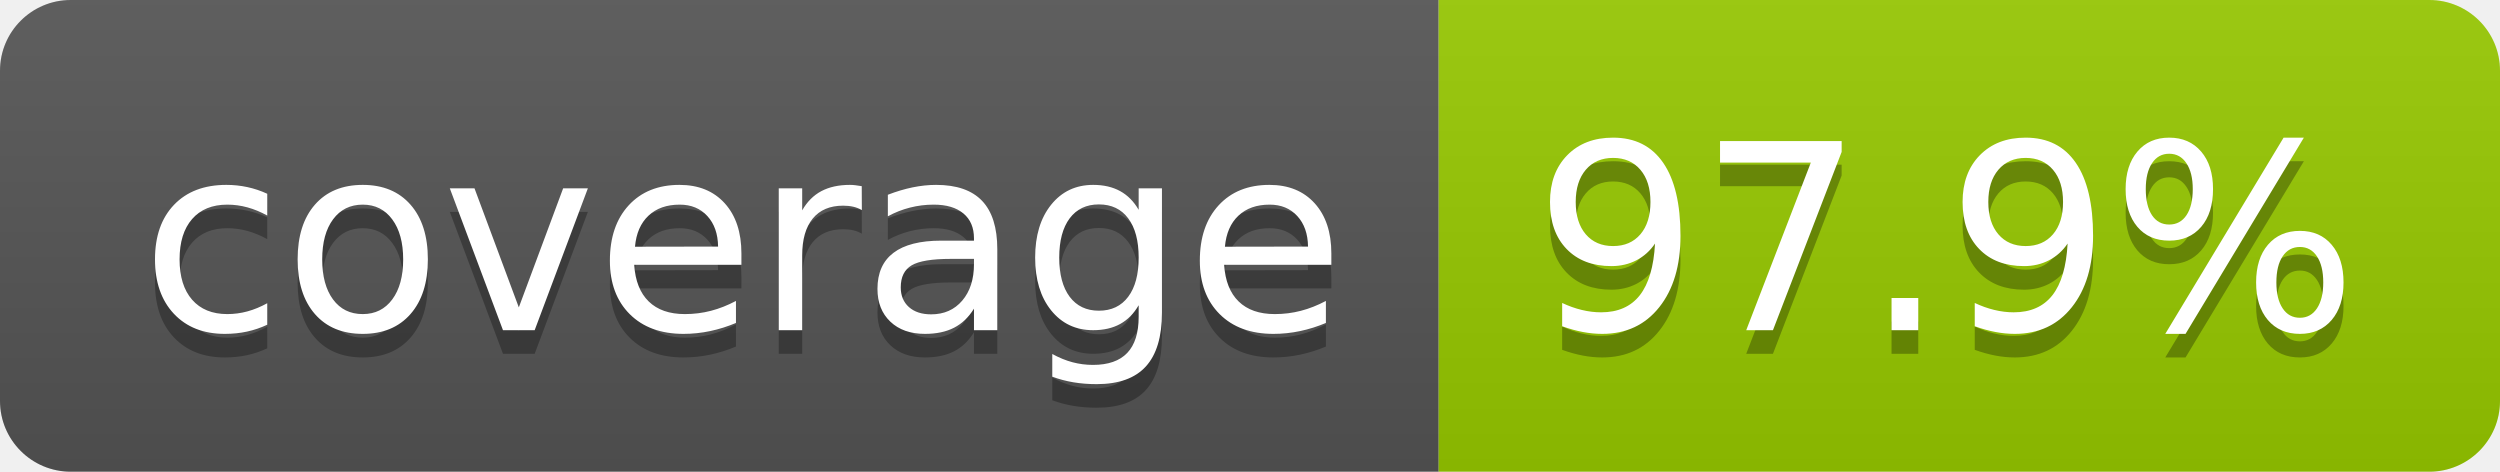
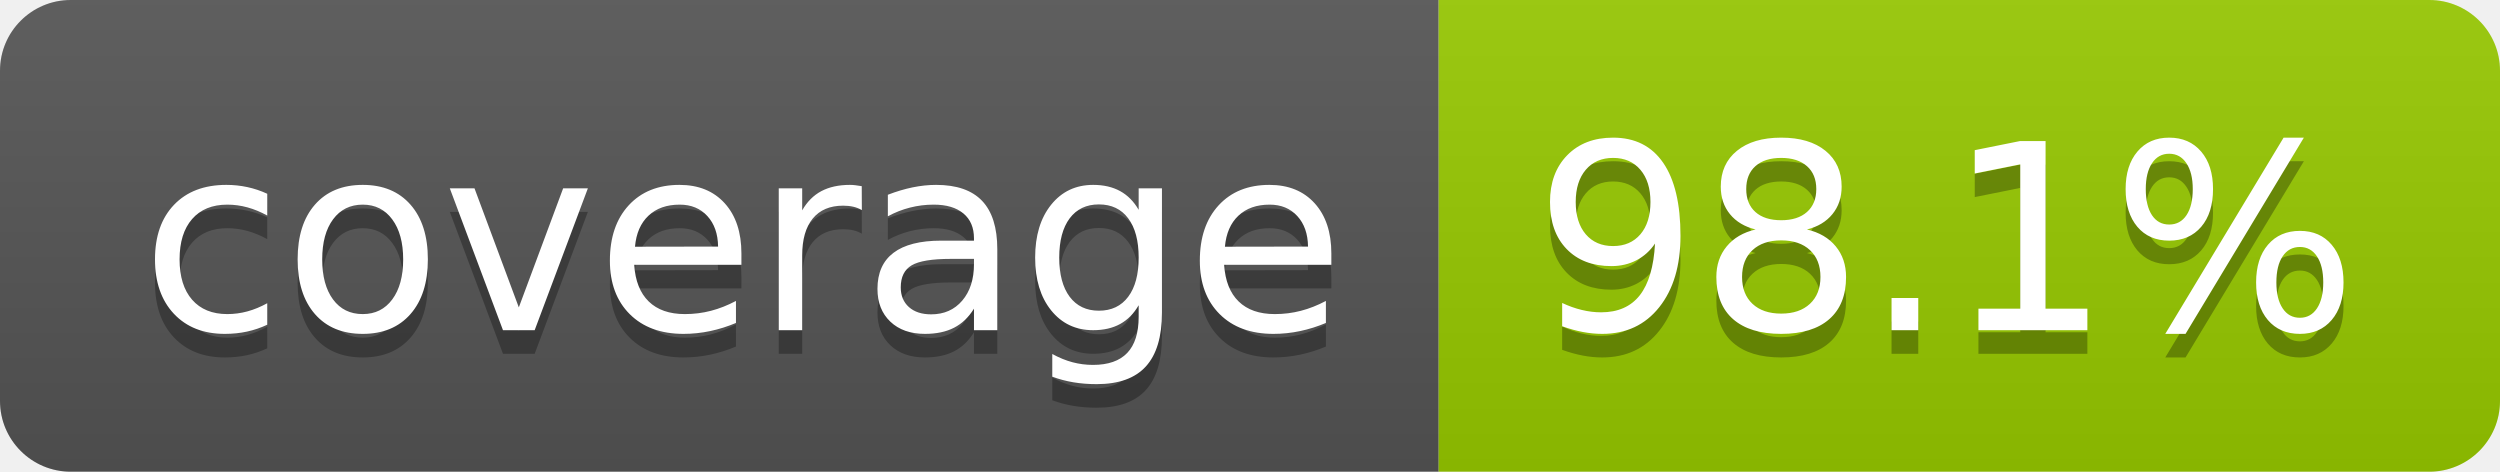
- <svg xmlns="http://www.w3.org/2000/svg" width="106" height="20" role="img" aria-label="coverage: 97.9%">
+ <svg xmlns="http://www.w3.org/2000/svg" width="106" height="20" role="img" aria-label="coverage: 98.1%">
  <linearGradient id="s" x2="0" y2="100%">
    <stop offset="0" stop-color="#bbb" stop-opacity=".1" />
    <stop offset="1" stop-opacity=".1" />
  </linearGradient>
  <clipPath id="r">
    <rect width="106" height="20" rx="3" fill="#fff" />
  </clipPath>
  <g clip-path="url(#r)">
    <rect width="61" height="20" fill="#555" />
    <rect x="61" width="45" height="20" fill="#97ca00" />
    <rect width="106" height="20" fill="url(#s)" />
  </g>
  <g fill="#fff" text-anchor="middle" font-family="Verdana,Geneva,DejaVu Sans,sans-serif" text-rendering="geometricPrecision" font-size="110">
    <text aria-hidden="true" x="315" y="150" fill="#010101" fill-opacity=".3" transform="scale(.1)" textLength="510">coverage</text>
    <text x="315" y="140" transform="scale(.1)" fill="#fff" textLength="510">coverage</text>
-     <text aria-hidden="true" x="825" y="150" fill="#010101" fill-opacity=".3" transform="scale(.1)" textLength="350">97.9%</text>
-     <text x="825" y="140" transform="scale(.1)" fill="#fff" textLength="350">97.9%</text>
+     <text aria-hidden="true" x="825" y="150" fill="#010101" fill-opacity=".3" transform="scale(.1)" textLength="350">98.1%</text>
+     <text x="825" y="140" transform="scale(.1)" fill="#fff" textLength="350">98.1%</text>
  </g>
</svg>
